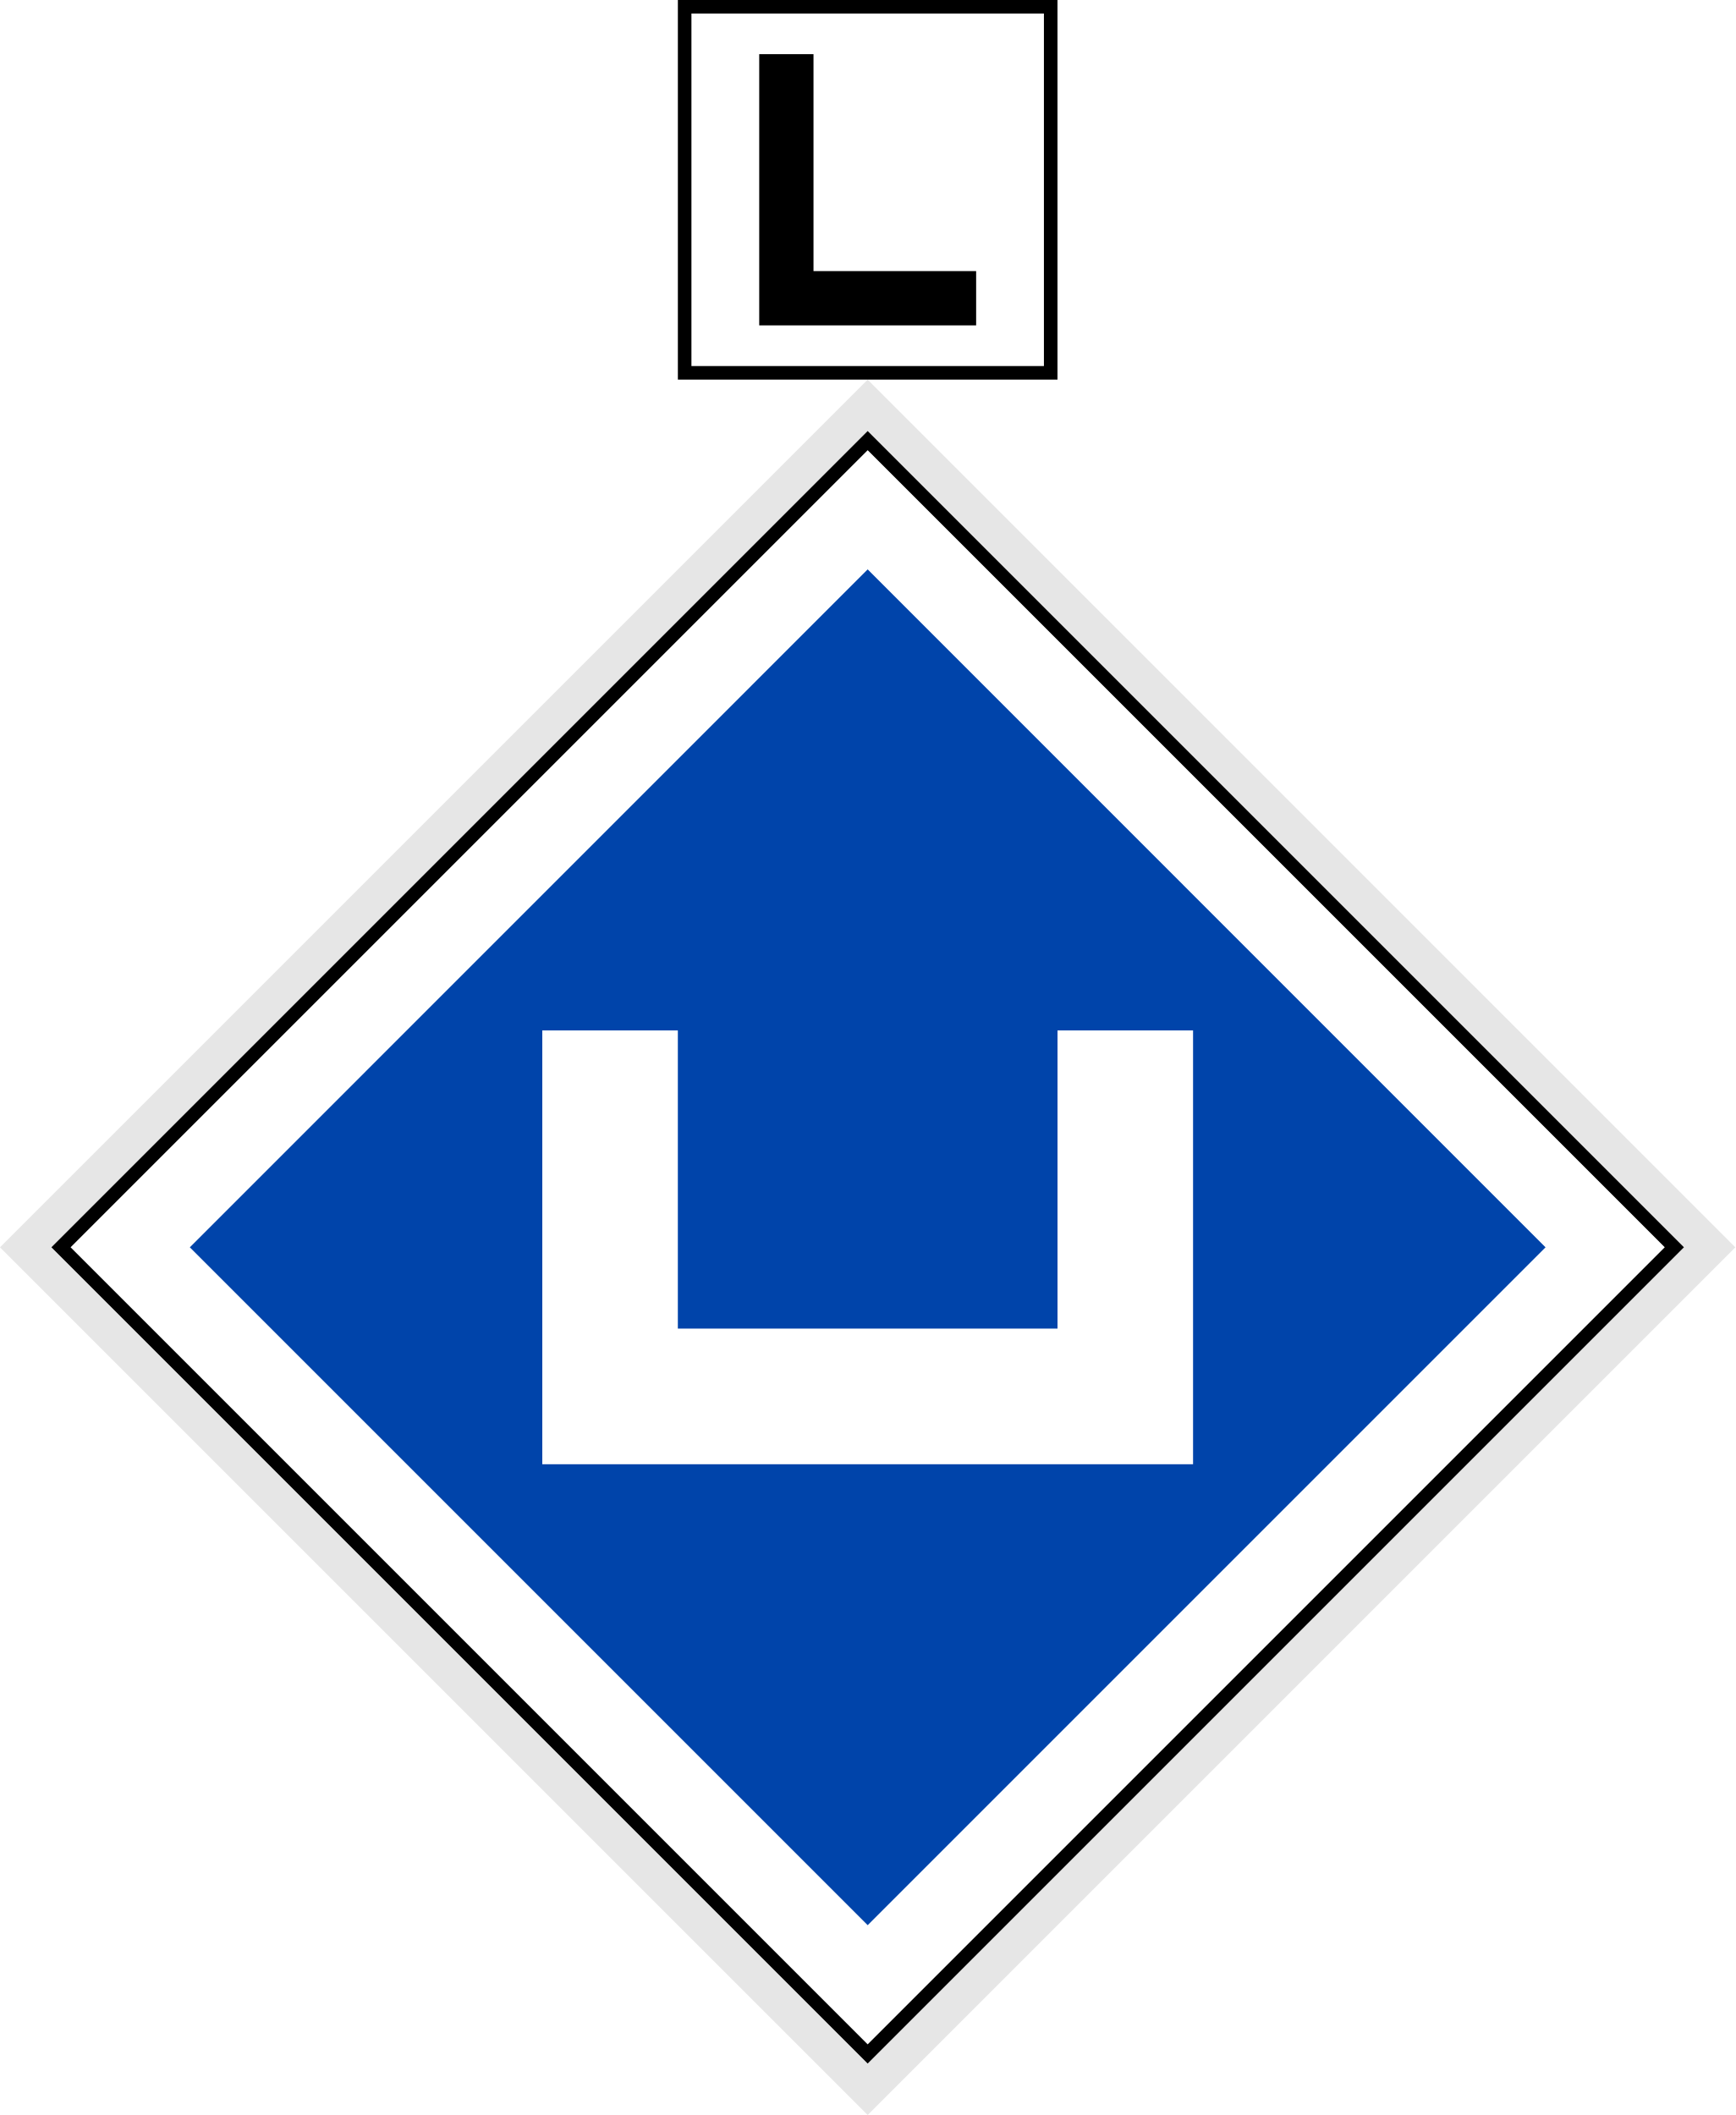
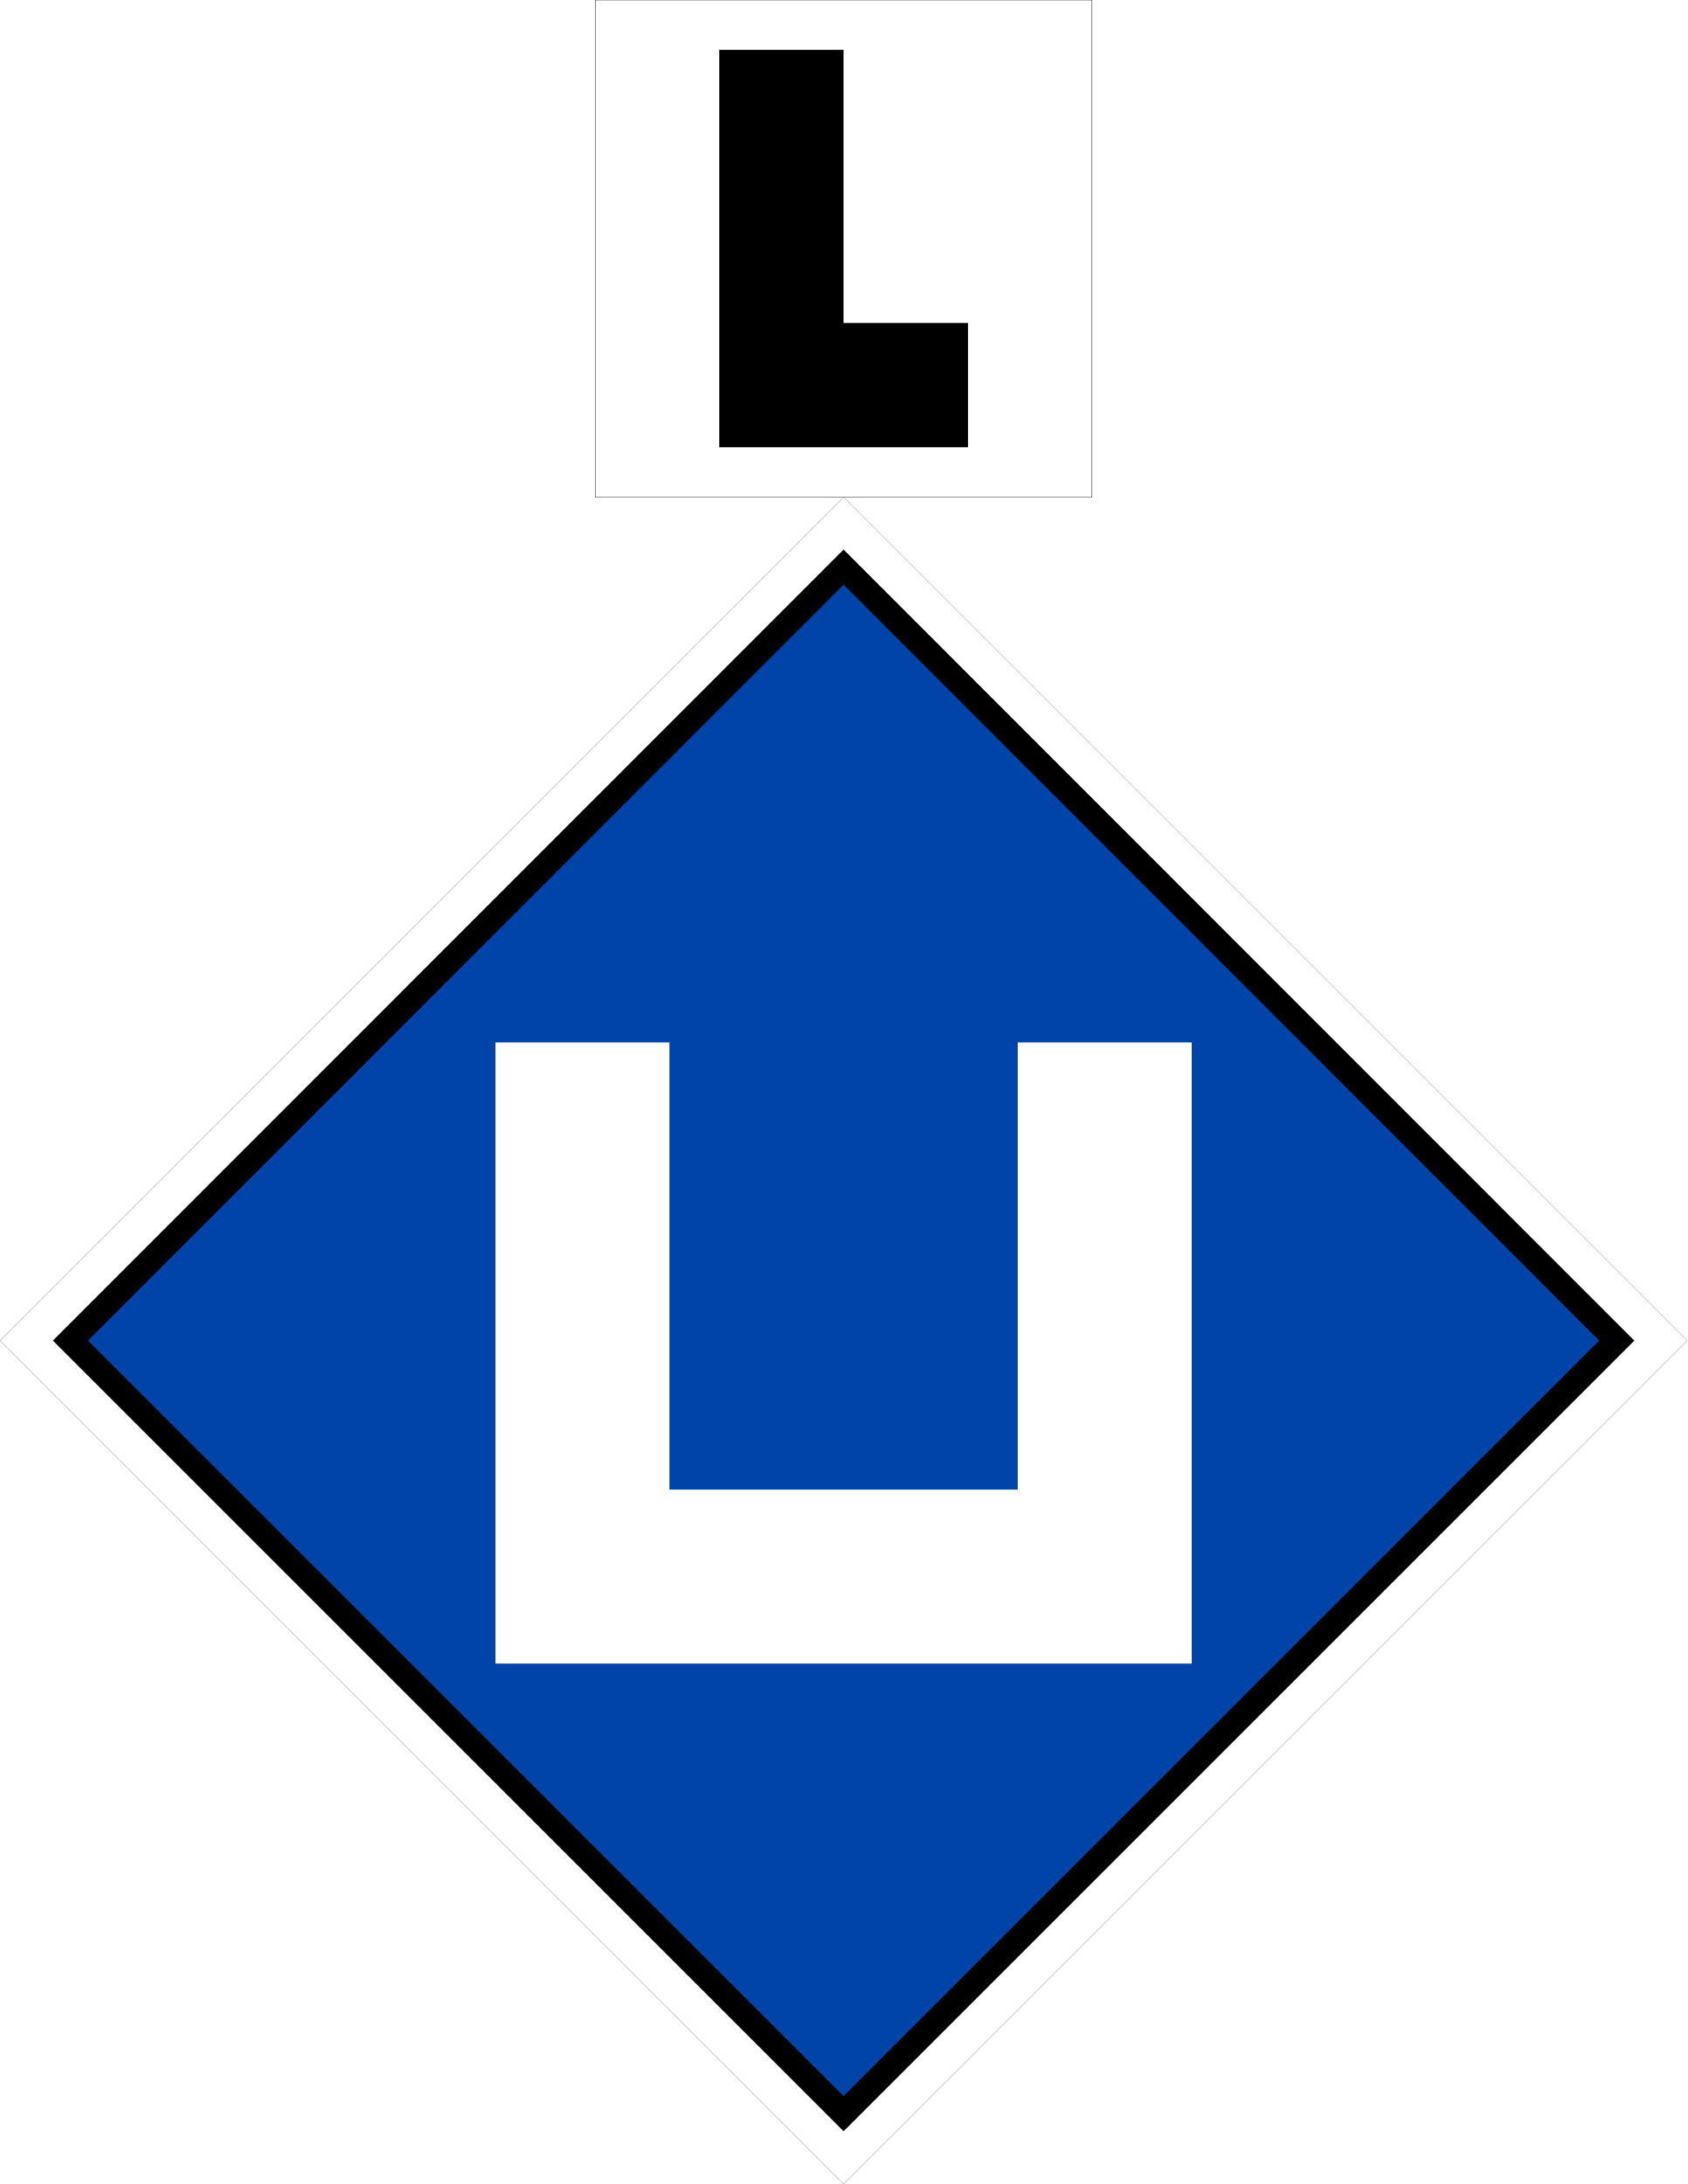
- <svg xmlns="http://www.w3.org/2000/svg" width="18" height="21.938" viewBox="0 0 18 21.938">
-   <path fill-rule="nonzero" fill="rgb(90.196%, 90.196%, 90.196%)" fill-opacity="1" d="M 0 12.938 L 9 3.938 L 18 12.938 L 9 21.938 Z M 0 12.938 " />
-   <path fill-rule="nonzero" fill="rgb(100%, 100%, 100%)" fill-opacity="1" stroke-width="1" stroke-linecap="butt" stroke-linejoin="miter" stroke="rgb(0%, 0%, 0%)" stroke-opacity="1" stroke-miterlimit="4" d="M -42.073 48.437 L 42.073 48.437 L 42.073 132.582 L -42.073 132.582 Z M -42.073 48.437 " transform="matrix(0.0994369, -0.0994369, 0.0994369, 0.0994369, 0, 3.937499)" />
-   <path fill-rule="nonzero" fill="rgb(0%, 26.667%, 66.667%)" fill-opacity="1" d="M 1.969 12.938 L 9 5.906 L 16.031 12.938 L 9 19.969 Z M 1.969 12.938 " />
-   <path fill-rule="nonzero" fill="rgb(100%, 100%, 100%)" fill-opacity="1" d="M 5.625 10.688 L 5.625 15.188 L 12.375 15.188 L 12.375 10.688 L 10.969 10.688 L 10.969 13.781 L 7.031 13.781 L 7.031 10.688 Z M 5.625 10.688 " />
-   <path fill-rule="nonzero" fill="rgb(100%, 100%, 100%)" fill-opacity="1" stroke-width="1" stroke-linecap="butt" stroke-linejoin="miter" stroke="rgb(0%, 0%, 0%)" stroke-opacity="1" stroke-miterlimit="4" d="M 0.5 0.5 L 27.5 0.5 L 27.5 27.5 L 0.5 27.5 Z M 0.5 0.5 " transform="matrix(0.140625, 0, 0, 0.140625, 7.03125, 0.00000000419095)" />
-   <path fill-rule="nonzero" fill="rgb(0%, 0%, 0%)" fill-opacity="1" d="M 7.875 0.562 L 7.875 3.375 L 10.125 3.375 L 10.125 2.812 L 8.438 2.812 L 8.438 0.562 Z M 7.875 0.562 " />
+ <svg xmlns="http://www.w3.org/2000/svg" width="16" height="20.714" viewBox="0 0 16 20.714">
+   <path fill-rule="nonzero" fill="rgb(100%, 100%, 100%)" fill-opacity="1" stroke-width="0.265" stroke-linecap="butt" stroke-linejoin="miter" stroke="rgb(0%, 0%, 0%)" stroke-opacity="1" stroke-miterlimit="4" d="M 2565.628 2038.848 L 1282.814 3321.662 L 0 2038.848 L 1282.814 756.034 Z M 2565.628 2038.848 " transform="matrix(0.00623629, 0, 0, 0.00623629, 0, 0)" />
+   <path fill-rule="nonzero" fill="rgb(0%, 26.667%, 66.667%)" fill-opacity="1" stroke-width="10" stroke-linecap="butt" stroke-linejoin="miter" stroke="rgb(0%, 0%, 0%)" stroke-opacity="1" stroke-miterlimit="4" d="M 20.063 -459.985 L 459.985 -459.985 L 459.985 -20.063 L 19.946 -19.946 Z M 20.063 -459.985 " transform="matrix(-0.0166667, 0.0166667, -0.0166667, -0.0166667, 8, 4.714045)" />
+   <path fill="none" stroke-width="70" stroke-linecap="butt" stroke-linejoin="miter" stroke="rgb(100%, 100%, 100%)" stroke-opacity="1" stroke-miterlimit="4" d="M 229.477 80.883 L 381.469 232.876 L 232.876 381.469 L 80.883 229.477 " transform="matrix(0.0166667, 0.0166667, -0.0166667, 0.0166667, 8, 4.714045)" />
+   <path fill-rule="nonzero" fill="rgb(100%, 100%, 100%)" fill-opacity="1" stroke-width="0.656" stroke-linecap="butt" stroke-linejoin="bevel" stroke="rgb(0%, 0%, 0%)" stroke-opacity="1" stroke-miterlimit="5" d="M 905.111 0 L 1660.518 0 L 1660.518 756.034 L 905.111 756.034 Z M 905.111 0 " transform="matrix(0.00623629, 0, 0, 0.00623629, 0, 0)" />
+   <path fill="none" stroke-width="50" stroke-linecap="butt" stroke-linejoin="miter" stroke="rgb(0%, 0%, 0%)" stroke-opacity="1" stroke-miterlimit="5" d="M 314.386 20.053 C 314.386 154.956 314.386 154.956 314.386 154.956 L 389.461 154.956 " transform="matrix(0.0235702, 0, 0, 0.0235702, 0, 0)" />
</svg>
